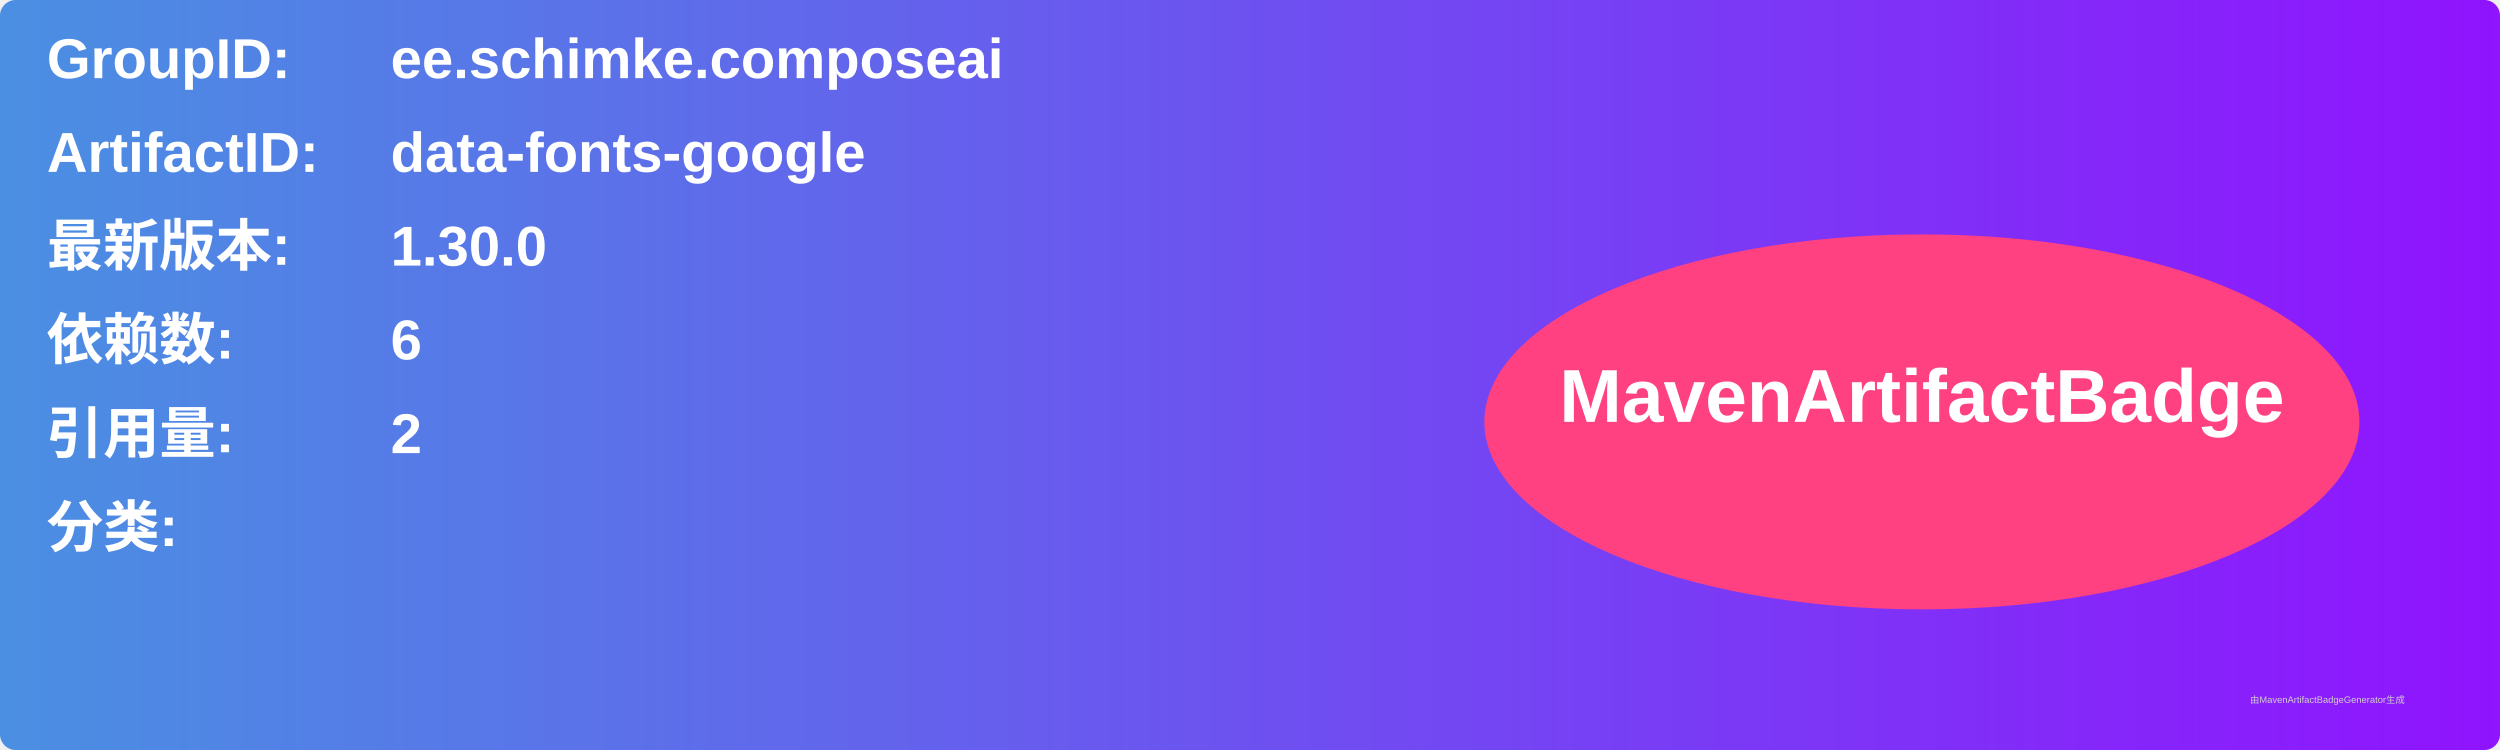
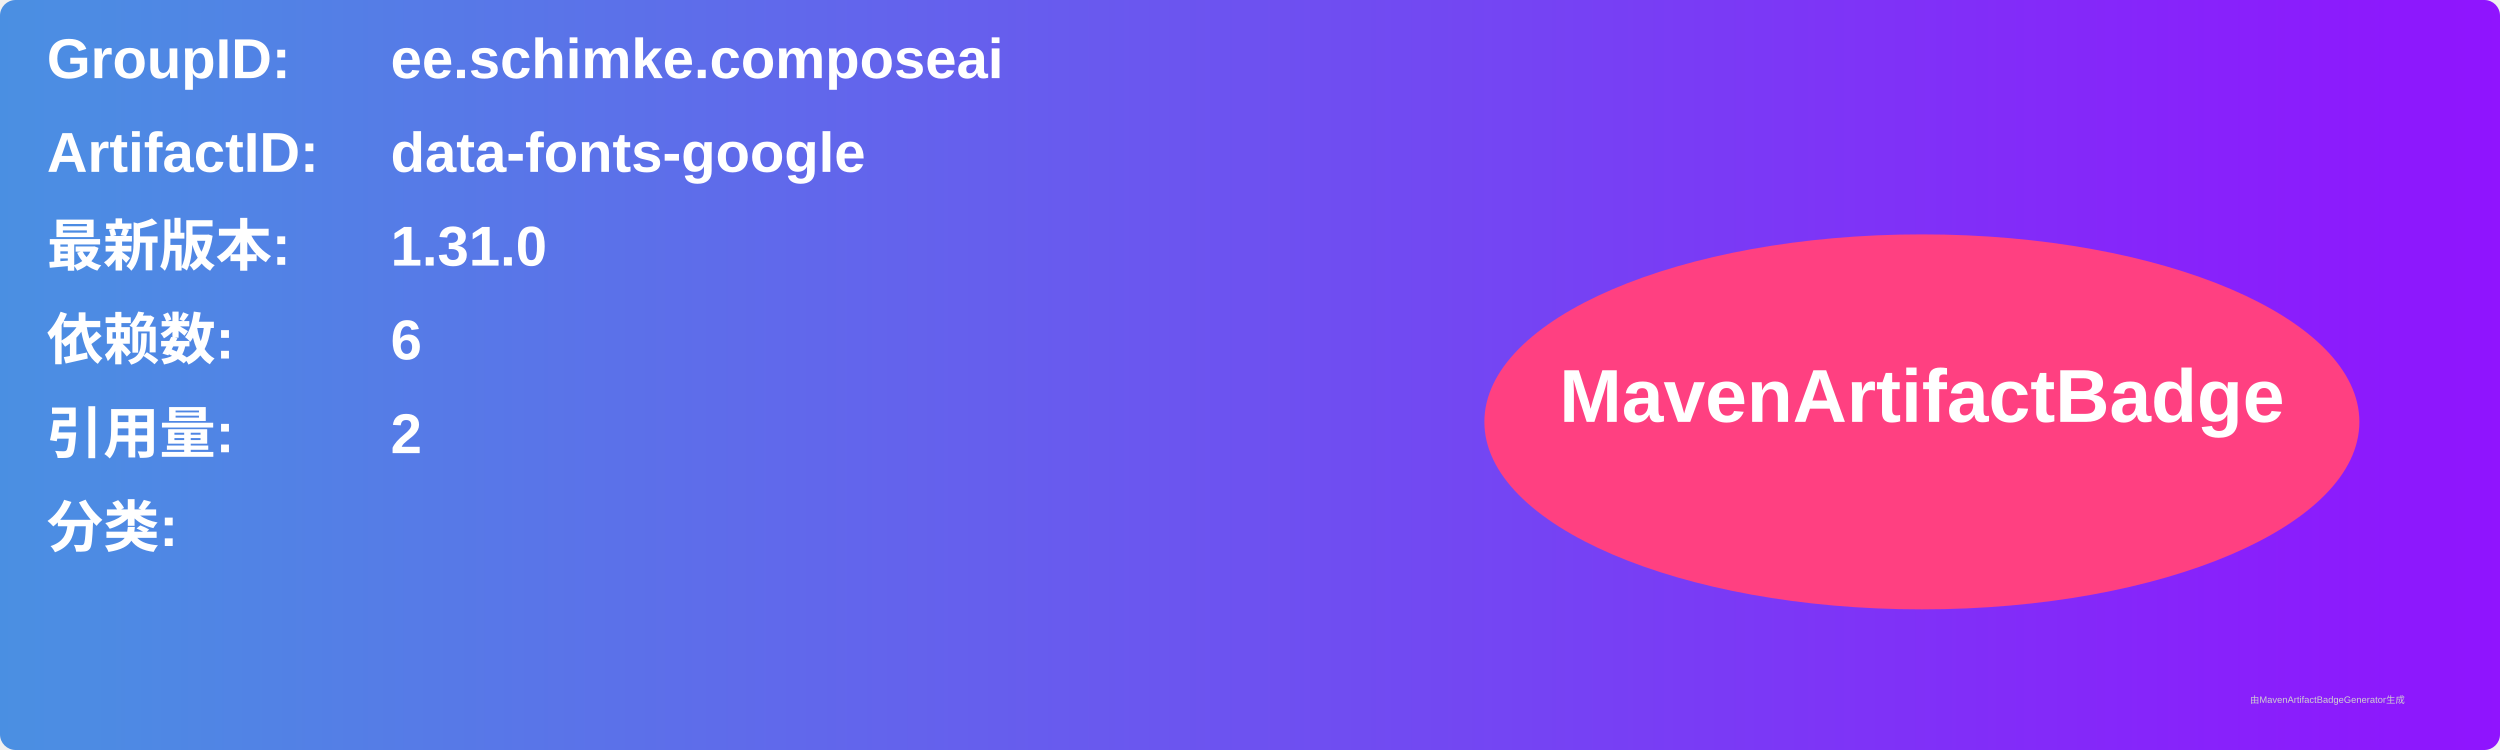
<svg xmlns="http://www.w3.org/2000/svg" width="800" height="240" viewBox="0 0 800 240">
  <linearGradient id="grad" x1="0%" y1="0%" x2="100%" y2="0%">
    <stop offset="0%" stop-color="#4a90e2" />
    <stop offset="100%" stop-color="#9013fe" />
  </linearGradient>
  <rect width="100%" height="100%" rx="5" ry="5" fill="url(#grad)" />
  <g transform="translate(15, 15)">
    <text x="0" y="10" font-family="Arial" font-size="18" fill="white" font-weight="bold" width="260">GroupID:</text>
    <text x="110" y="10" font-family="Arial" font-size="18" fill="white" font-weight="bold" width="460">ee.schimke.composeai</text>
    <text x="0" y="40" font-family="Arial" font-size="18" fill="white" font-weight="bold" width="260">ArtifactID:</text>
    <text x="110" y="40" font-family="Arial" font-size="18" fill="white" font-weight="bold" width="460">data-fonts-google</text>
    <text x="0" y="70" font-family="Arial" font-size="18" fill="white" font-weight="bold">最新版本:</text>
    <text x="110" y="70" font-family="Arial" font-size="18" fill="white" font-weight="bold">
-       <tspan font-weight="bold">1.30.0</tspan>
+       <tspan font-weight="bold">1.31.0</tspan>
    </text>
    <text x="0" y="100" font-family="Arial" font-size="18" fill="white" font-weight="bold">依赖数: </text>
    <text x="110" y="100" font-family="Arial" font-size="18" fill="white">
      <tspan font-weight="bold">6</tspan>
    </text>
    <text x="0" y="130" font-family="Arial" font-size="18" fill="white" font-weight="bold">引用量: </text>
    <text x="110" y="130" font-family="Arial" font-size="18" fill="white">
      <tspan font-weight="bold">2</tspan>
    </text>
    <text x="0" y="160" font-family="Arial" font-size="18" fill="white" font-weight="bold">分类:</text>
    <text x="10" y="190" font-family="Arial" font-size="10" fill="white">
      <tspan font-weight="bold" />
    </text>
    <ellipse cx="600" cy="120" rx="140" ry="60" fill="#ff4081" />
    <text x="600" y="120" text-anchor="middle" font-family="Arial" font-size="24" fill="white" font-weight="bold">MavenArtifactBadge</text>
  </g>
  <text x="720" y="225" font-family="Arial" font-size="3" fill="#d0d0d0">由MavenArtifactBadgeGenerator生成</text>
</svg>
